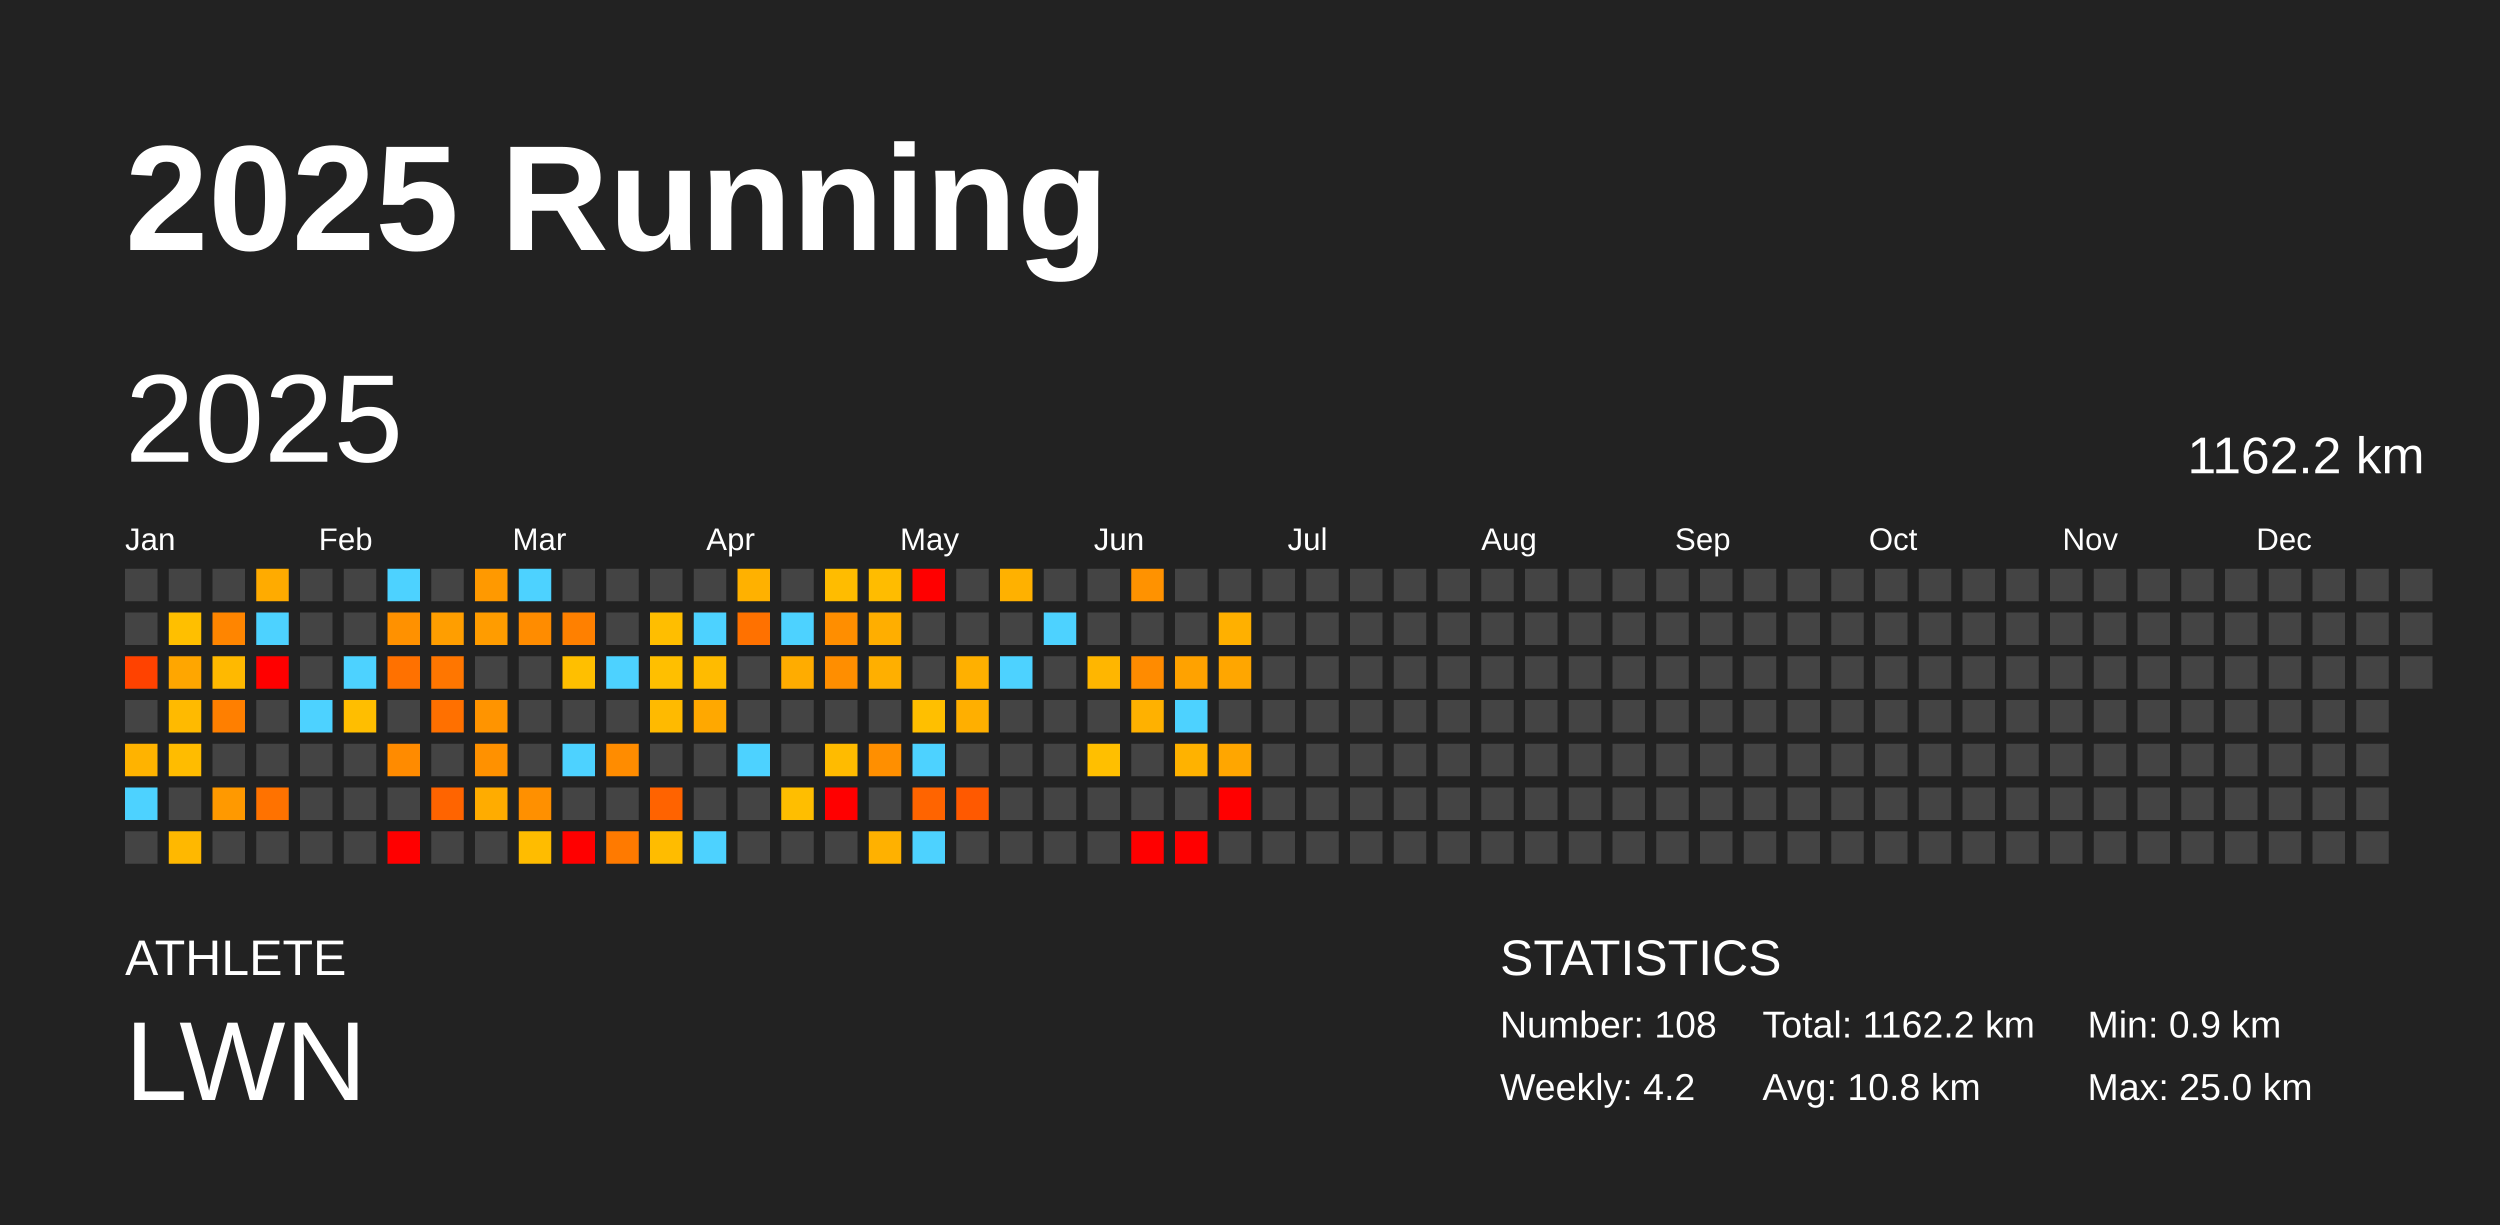
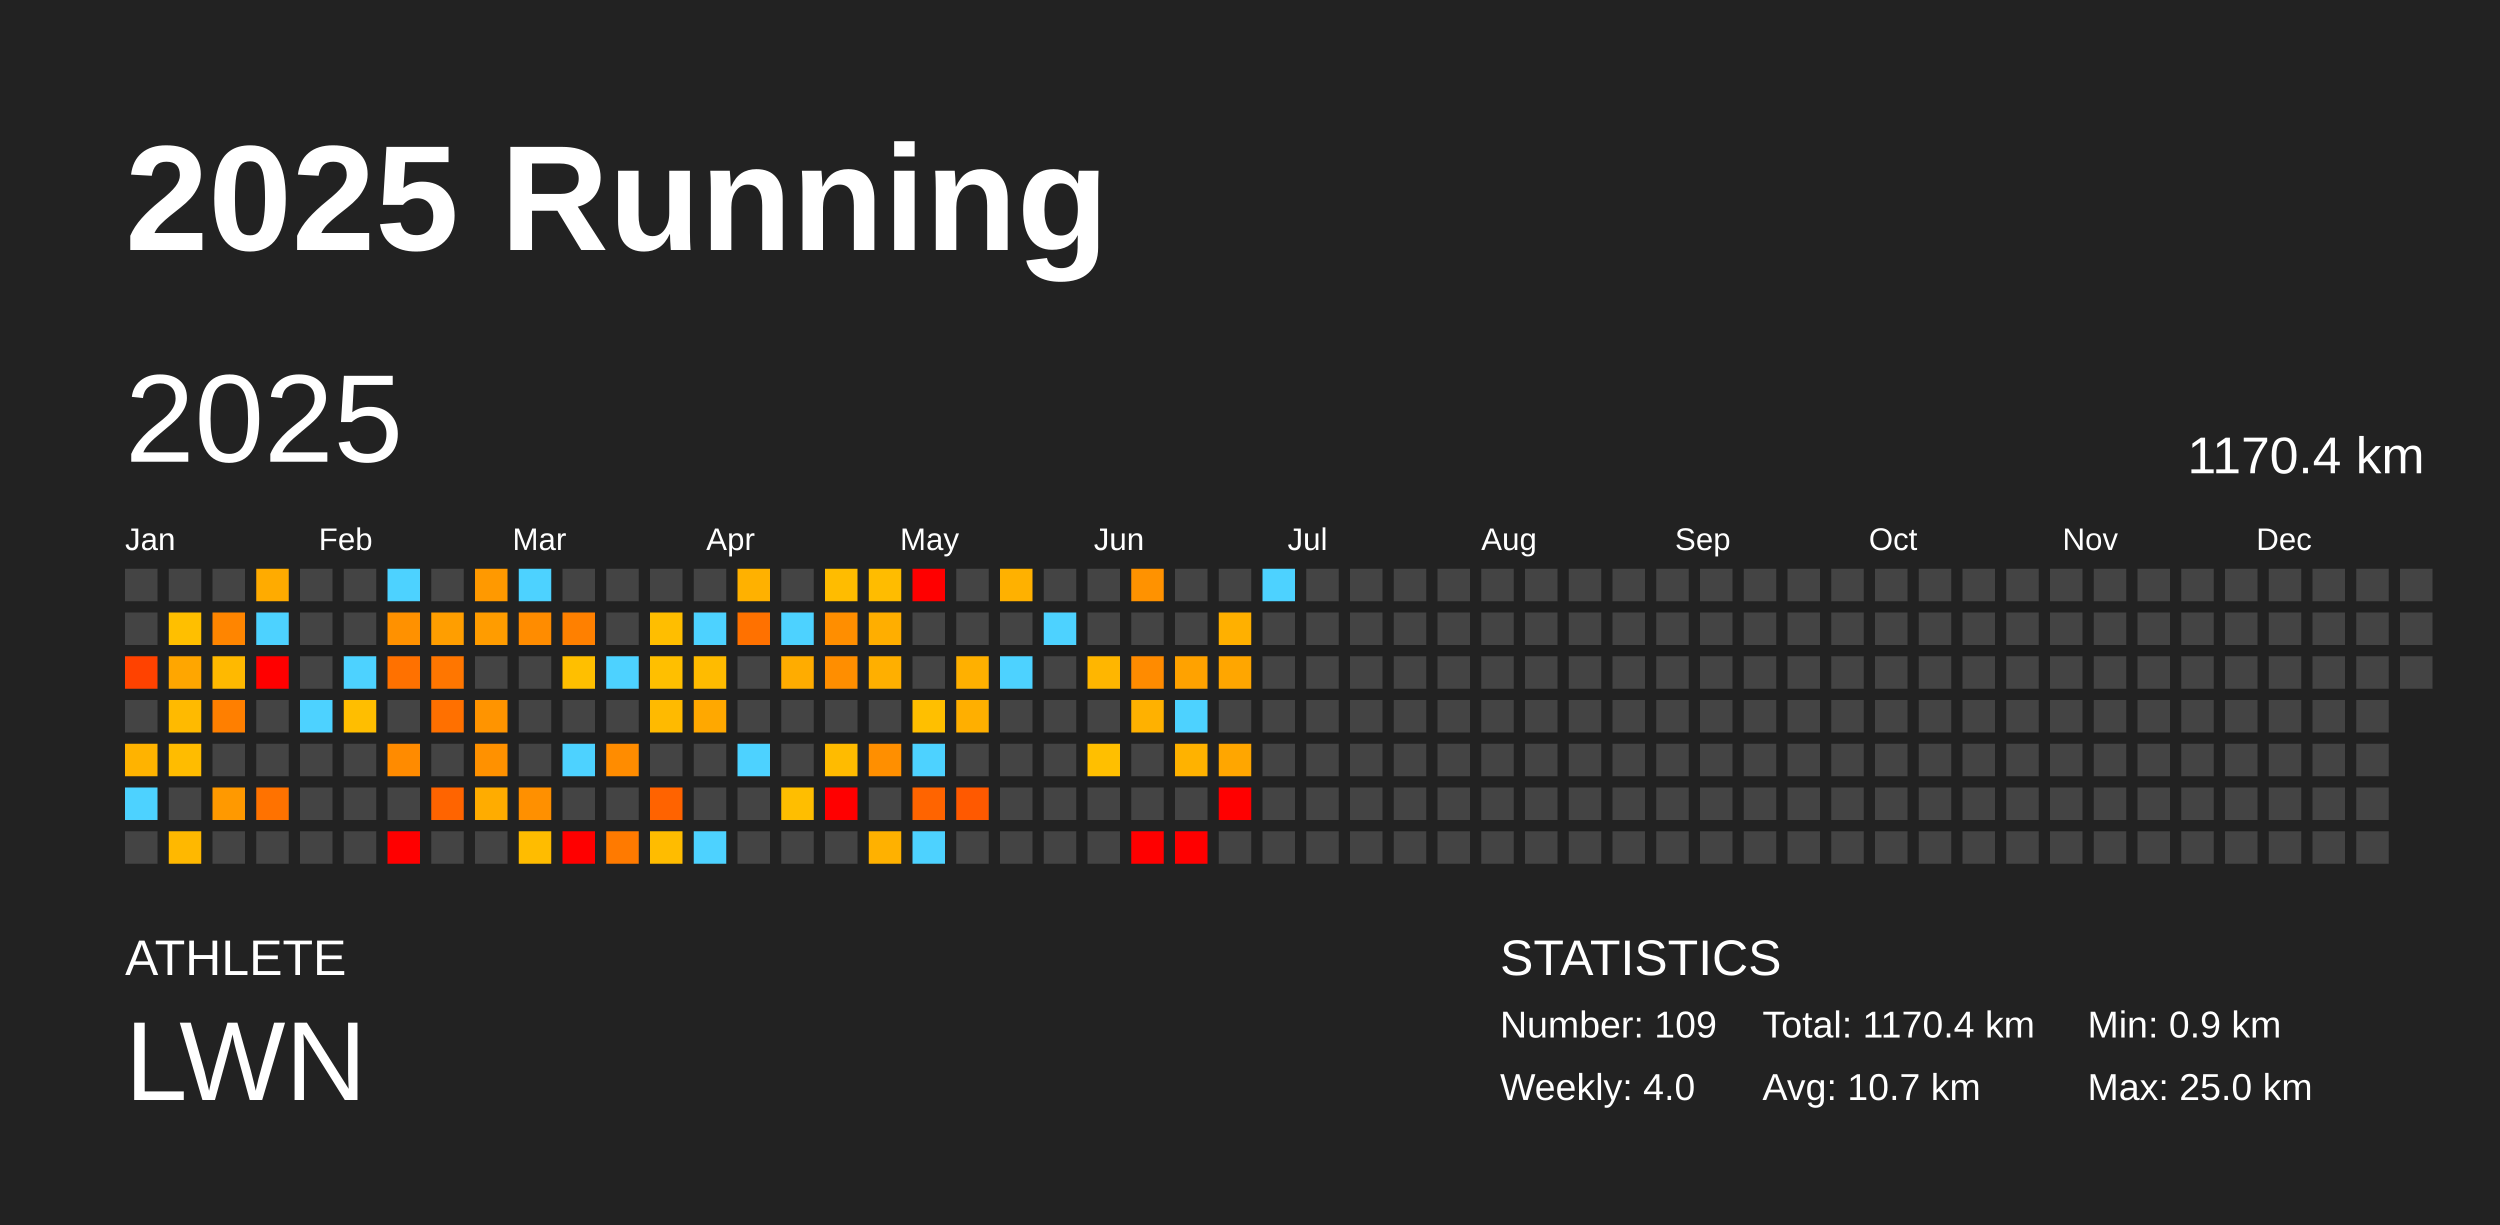
<svg xmlns="http://www.w3.org/2000/svg" baseProfile="full" height="98mm" version="1.1" viewBox="0,0,200,98" width="200mm">
  <defs />
  <rect fill="#222222" height="98" width="200" x="0" y="0" />
  <text fill="#FFFFFF" style="font-size:12px; font-family:Arial; font-weight:bold;" x="10" y="20">2025 Running</text>
  <text fill="#FFFFFF" style="font-size:4px; font-family:Arial" x="10" y="78">ATHLETE</text>
  <text fill="#FFFFFF" style="font-size:9px; font-family:Arial" x="10" y="88">LWN</text>
  <text fill="#FFFFFF" style="font-size:4px; font-family:Arial" x="120" y="78">STATISTICS</text>
-   <text fill="#FFFFFF" style="font-size:3px; font-family:Arial" x="120" y="83">Number: 108</text>
-   <text fill="#FFFFFF" style="font-size:3px; font-family:Arial" x="120" y="88">Weekly: 4.2</text>
-   <text fill="#FFFFFF" style="font-size:3px; font-family:Arial" x="141" y="83">Total: 1162.2 km</text>
-   <text fill="#FFFFFF" style="font-size:3px; font-family:Arial" x="141" y="88">Avg: 10.8 km</text>
+   <text fill="#FFFFFF" style="font-size:3px; font-family:Arial" x="120" y="83">Number: 109</text>
+   <text fill="#FFFFFF" style="font-size:3px; font-family:Arial" x="120" y="88">Weekly: 4.0</text>
+   <text fill="#FFFFFF" style="font-size:3px; font-family:Arial" x="141" y="83">Total: 1170.4 km</text>
+   <text fill="#FFFFFF" style="font-size:3px; font-family:Arial" x="141" y="88">Avg: 10.7 km</text>
  <text fill="#FFFFFF" style="font-size:3px; font-family:Arial" x="167" y="83">Min: 0.9 km</text>
  <text fill="#FFFFFF" style="font-size:3px; font-family:Arial" x="167" y="88">Max: 25.0 km</text>
  <text dominant-baseline="hanging" fill="#FFFFFF" style="font-size:10.0px; font-family:Arial;" x="10" y="30">2025</text>
-   <text dominant-baseline="hanging" fill="#FFFFFF" style="font-size:4.125px; font-family:Arial;" x="175" y="35">1162.2 km</text>
+   <text dominant-baseline="hanging" fill="#FFFFFF" style="font-size:4.125px; font-family:Arial;" x="175" y="35">1170.4 km</text>
  <text fill="#FFFFFF" style="font-size:2.5px; font-family:Arial" x="10.0" y="44">Jan</text>
  <text fill="#FFFFFF" style="font-size:2.5px; font-family:Arial" x="25.5" y="44">Feb</text>
  <text fill="#FFFFFF" style="font-size:2.5px; font-family:Arial" x="41.0" y="44">Mar</text>
  <text fill="#FFFFFF" style="font-size:2.5px; font-family:Arial" x="56.5" y="44">Apr</text>
  <text fill="#FFFFFF" style="font-size:2.5px; font-family:Arial" x="72.0" y="44">May</text>
  <text fill="#FFFFFF" style="font-size:2.5px; font-family:Arial" x="87.5" y="44">Jun</text>
  <text fill="#FFFFFF" style="font-size:2.5px; font-family:Arial" x="103.0" y="44">Jul</text>
  <text fill="#FFFFFF" style="font-size:2.5px; font-family:Arial" x="118.5" y="44">Aug</text>
  <text fill="#FFFFFF" style="font-size:2.5px; font-family:Arial" x="134.0" y="44">Sep</text>
  <text fill="#FFFFFF" style="font-size:2.5px; font-family:Arial" x="149.5" y="44">Oct</text>
  <text fill="#FFFFFF" style="font-size:2.5px; font-family:Arial" x="165.0" y="44">Nov</text>
  <text fill="#FFFFFF" style="font-size:2.5px; font-family:Arial" x="180.5" y="44">Dec</text>
  <rect fill="#444444" height="2.6" width="2.6" x="10.0" y="45.5" />
  <rect fill="#444444" height="2.6" width="2.6" x="10.0" y="49.0" />
  <rect fill="#ff4200" height="2.6" width="2.6" x="10.0" y="52.5" />
  <rect fill="#444444" height="2.6" width="2.6" x="10.0" y="56.0" />
  <rect fill="#ffb300" height="2.6" width="2.6" x="10.0" y="59.5" />
  <rect fill="#4dd2ff" height="2.6" width="2.6" x="10.0" y="63.0" />
  <rect fill="#444444" height="2.6" width="2.6" x="10.0" y="66.5" />
  <rect fill="#444444" height="2.6" width="2.6" x="13.5" y="45.5" />
  <rect fill="#ffbf00" height="2.6" width="2.6" x="13.5" y="49.0" />
  <rect fill="#ffa600" height="2.6" width="2.6" x="13.5" y="52.5" />
  <rect fill="#ffba00" height="2.6" width="2.6" x="13.5" y="56.0" />
  <rect fill="#ffbc00" height="2.6" width="2.6" x="13.5" y="59.5" />
  <rect fill="#444444" height="2.6" width="2.6" x="13.5" y="63.0" />
  <rect fill="#ffb800" height="2.6" width="2.6" x="13.5" y="66.5" />
  <rect fill="#444444" height="2.6" width="2.6" x="17.0" y="45.5" />
  <rect fill="#ff8500" height="2.6" width="2.6" x="17.0" y="49.0" />
  <rect fill="#ffb900" height="2.6" width="2.6" x="17.0" y="52.5" />
  <rect fill="#ff7f00" height="2.6" width="2.6" x="17.0" y="56.0" />
  <rect fill="#444444" height="2.6" width="2.6" x="17.0" y="59.5" />
  <rect fill="#ff9900" height="2.6" width="2.6" x="17.0" y="63.0" />
  <rect fill="#444444" height="2.6" width="2.6" x="17.0" y="66.5" />
  <rect fill="#ffab00" height="2.6" width="2.6" x="20.5" y="45.5" />
  <rect fill="#4dd2ff" height="2.6" width="2.6" x="20.5" y="49.0" />
  <rect fill="red" height="2.6" width="2.6" x="20.5" y="52.5" />
  <rect fill="#444444" height="2.6" width="2.6" x="20.5" y="56.0" />
  <rect fill="#444444" height="2.6" width="2.6" x="20.5" y="59.5" />
  <rect fill="#ff7200" height="2.6" width="2.6" x="20.5" y="63.0" />
  <rect fill="#444444" height="2.6" width="2.6" x="20.5" y="66.5" />
  <rect fill="#444444" height="2.6" width="2.6" x="24.0" y="45.5" />
  <rect fill="#444444" height="2.6" width="2.6" x="24.0" y="49.0" />
  <rect fill="#444444" height="2.6" width="2.6" x="24.0" y="52.5" />
  <rect fill="#4dd2ff" height="2.6" width="2.6" x="24.0" y="56.0" />
  <rect fill="#444444" height="2.6" width="2.6" x="24.0" y="59.5" />
  <rect fill="#444444" height="2.6" width="2.6" x="24.0" y="63.0" />
  <rect fill="#444444" height="2.6" width="2.6" x="24.0" y="66.5" />
  <rect fill="#444444" height="2.6" width="2.6" x="27.5" y="45.5" />
  <rect fill="#444444" height="2.6" width="2.6" x="27.5" y="49.0" />
  <rect fill="#4dd2ff" height="2.6" width="2.6" x="27.5" y="52.5" />
  <rect fill="#ffbe00" height="2.6" width="2.6" x="27.5" y="56.0" />
  <rect fill="#444444" height="2.6" width="2.6" x="27.5" y="59.5" />
  <rect fill="#444444" height="2.6" width="2.6" x="27.5" y="63.0" />
  <rect fill="#444444" height="2.6" width="2.6" x="27.5" y="66.5" />
  <rect fill="#4dd2ff" height="2.6" width="2.6" x="31.0" y="45.5" />
  <rect fill="#ff9100" height="2.6" width="2.6" x="31.0" y="49.0" />
  <rect fill="#ff7100" height="2.6" width="2.6" x="31.0" y="52.5" />
  <rect fill="#444444" height="2.6" width="2.6" x="31.0" y="56.0" />
  <rect fill="#ff8b00" height="2.6" width="2.6" x="31.0" y="59.5" />
  <rect fill="#444444" height="2.6" width="2.6" x="31.0" y="63.0" />
  <rect fill="red" height="2.6" width="2.6" x="31.0" y="66.5" />
  <rect fill="#444444" height="2.6" width="2.6" x="34.5" y="45.5" />
  <rect fill="#ff9e00" height="2.6" width="2.6" x="34.5" y="49.0" />
  <rect fill="#ff7600" height="2.6" width="2.6" x="34.5" y="52.5" />
  <rect fill="#ff7000" height="2.6" width="2.6" x="34.5" y="56.0" />
  <rect fill="#444444" height="2.6" width="2.6" x="34.5" y="59.5" />
  <rect fill="#ff6400" height="2.6" width="2.6" x="34.5" y="63.0" />
  <rect fill="#444444" height="2.6" width="2.6" x="34.5" y="66.5" />
  <rect fill="#ff9900" height="2.6" width="2.6" x="38.0" y="45.5" />
  <rect fill="#ff9c00" height="2.6" width="2.6" x="38.0" y="49.0" />
  <rect fill="#444444" height="2.6" width="2.6" x="38.0" y="52.5" />
  <rect fill="#ff9400" height="2.6" width="2.6" x="38.0" y="56.0" />
  <rect fill="#ff9100" height="2.6" width="2.6" x="38.0" y="59.5" />
  <rect fill="#ffac00" height="2.6" width="2.6" x="38.0" y="63.0" />
  <rect fill="#444444" height="2.6" width="2.6" x="38.0" y="66.5" />
  <rect fill="#4dd2ff" height="2.6" width="2.6" x="41.5" y="45.5" />
  <rect fill="#ff8c00" height="2.6" width="2.6" x="41.5" y="49.0" />
  <rect fill="#444444" height="2.6" width="2.6" x="41.5" y="52.5" />
  <rect fill="#444444" height="2.6" width="2.6" x="41.5" y="56.0" />
  <rect fill="#444444" height="2.6" width="2.6" x="41.5" y="59.5" />
  <rect fill="#ff9000" height="2.6" width="2.6" x="41.5" y="63.0" />
  <rect fill="#ffbc00" height="2.6" width="2.6" x="41.5" y="66.5" />
  <rect fill="#444444" height="2.6" width="2.6" x="45.0" y="45.5" />
  <rect fill="#ff8000" height="2.6" width="2.6" x="45.0" y="49.0" />
  <rect fill="#ffbf00" height="2.6" width="2.6" x="45.0" y="52.5" />
  <rect fill="#444444" height="2.6" width="2.6" x="45.0" y="56.0" />
  <rect fill="#4dd2ff" height="2.6" width="2.6" x="45.0" y="59.5" />
  <rect fill="#444444" height="2.6" width="2.6" x="45.0" y="63.0" />
  <rect fill="red" height="2.6" width="2.6" x="45.0" y="66.5" />
  <rect fill="#444444" height="2.6" width="2.6" x="48.5" y="45.5" />
  <rect fill="#444444" height="2.6" width="2.6" x="48.5" y="49.0" />
  <rect fill="#4dd2ff" height="2.6" width="2.6" x="48.5" y="52.5" />
  <rect fill="#444444" height="2.6" width="2.6" x="48.5" y="56.0" />
  <rect fill="#ff8c00" height="2.6" width="2.6" x="48.5" y="59.5" />
  <rect fill="#444444" height="2.6" width="2.6" x="48.5" y="63.0" />
  <rect fill="#ff7a00" height="2.6" width="2.6" x="48.5" y="66.5" />
  <rect fill="#444444" height="2.6" width="2.6" x="52.0" y="45.5" />
  <rect fill="#ffbe00" height="2.6" width="2.6" x="52.0" y="49.0" />
  <rect fill="#ffbf00" height="2.6" width="2.6" x="52.0" y="52.5" />
  <rect fill="#ffba00" height="2.6" width="2.6" x="52.0" y="56.0" />
  <rect fill="#444444" height="2.6" width="2.6" x="52.0" y="59.5" />
  <rect fill="#ff6300" height="2.6" width="2.6" x="52.0" y="63.0" />
  <rect fill="#ffbc00" height="2.6" width="2.6" x="52.0" y="66.5" />
  <rect fill="#444444" height="2.6" width="2.6" x="55.5" y="45.5" />
  <rect fill="#4dd2ff" height="2.6" width="2.6" x="55.5" y="49.0" />
  <rect fill="#ffbb00" height="2.6" width="2.6" x="55.5" y="52.5" />
  <rect fill="#ffa800" height="2.6" width="2.6" x="55.5" y="56.0" />
  <rect fill="#444444" height="2.6" width="2.6" x="55.5" y="59.5" />
  <rect fill="#444444" height="2.6" width="2.6" x="55.5" y="63.0" />
  <rect fill="#4dd2ff" height="2.6" width="2.6" x="55.5" y="66.5" />
  <rect fill="#ffb100" height="2.6" width="2.6" x="59.0" y="45.5" />
  <rect fill="#ff7100" height="2.6" width="2.6" x="59.0" y="49.0" />
  <rect fill="#444444" height="2.6" width="2.6" x="59.0" y="52.5" />
  <rect fill="#444444" height="2.6" width="2.6" x="59.0" y="56.0" />
  <rect fill="#4dd2ff" height="2.6" width="2.6" x="59.0" y="59.5" />
  <rect fill="#444444" height="2.6" width="2.6" x="59.0" y="63.0" />
  <rect fill="#444444" height="2.6" width="2.6" x="59.0" y="66.5" />
  <rect fill="#444444" height="2.6" width="2.6" x="62.5" y="45.5" />
  <rect fill="#4dd2ff" height="2.6" width="2.6" x="62.5" y="49.0" />
  <rect fill="#ffac00" height="2.6" width="2.6" x="62.5" y="52.5" />
  <rect fill="#444444" height="2.6" width="2.6" x="62.5" y="56.0" />
  <rect fill="#444444" height="2.6" width="2.6" x="62.5" y="59.5" />
  <rect fill="#ffbe00" height="2.6" width="2.6" x="62.5" y="63.0" />
  <rect fill="#444444" height="2.6" width="2.6" x="62.5" y="66.5" />
  <rect fill="#ffbc00" height="2.6" width="2.6" x="66.0" y="45.5" />
  <rect fill="#ff8e00" height="2.6" width="2.6" x="66.0" y="49.0" />
  <rect fill="#ff8e00" height="2.6" width="2.6" x="66.0" y="52.5" />
  <rect fill="#444444" height="2.6" width="2.6" x="66.0" y="56.0" />
  <rect fill="#ffbb00" height="2.6" width="2.6" x="66.0" y="59.5" />
  <rect fill="red" height="2.6" width="2.6" x="66.0" y="63.0" />
  <rect fill="#444444" height="2.6" width="2.6" x="66.0" y="66.5" />
  <rect fill="#ffbc00" height="2.6" width="2.6" x="69.5" y="45.5" />
  <rect fill="#ffae00" height="2.6" width="2.6" x="69.5" y="49.0" />
  <rect fill="#ffaf00" height="2.6" width="2.6" x="69.5" y="52.5" />
  <rect fill="#444444" height="2.6" width="2.6" x="69.5" y="56.0" />
  <rect fill="#ff8f00" height="2.6" width="2.6" x="69.5" y="59.5" />
  <rect fill="#444444" height="2.6" width="2.6" x="69.5" y="63.0" />
  <rect fill="#ffb100" height="2.6" width="2.6" x="69.5" y="66.5" />
  <rect fill="red" height="2.6" width="2.6" x="73.0" y="45.5" />
  <rect fill="#444444" height="2.6" width="2.6" x="73.0" y="49.0" />
  <rect fill="#444444" height="2.6" width="2.6" x="73.0" y="52.5" />
  <rect fill="#ffbf00" height="2.6" width="2.6" x="73.0" y="56.0" />
  <rect fill="#4dd2ff" height="2.6" width="2.6" x="73.0" y="59.5" />
  <rect fill="#ff6400" height="2.6" width="2.6" x="73.0" y="63.0" />
  <rect fill="#4dd2ff" height="2.6" width="2.6" x="73.0" y="66.5" />
  <rect fill="#444444" height="2.6" width="2.6" x="76.5" y="45.5" />
  <rect fill="#444444" height="2.6" width="2.6" x="76.5" y="49.0" />
  <rect fill="#ffb000" height="2.6" width="2.6" x="76.5" y="52.5" />
  <rect fill="#ffaf00" height="2.6" width="2.6" x="76.5" y="56.0" />
  <rect fill="#444444" height="2.6" width="2.6" x="76.5" y="59.5" />
  <rect fill="#ff5900" height="2.6" width="2.6" x="76.5" y="63.0" />
  <rect fill="#444444" height="2.6" width="2.6" x="76.5" y="66.5" />
  <rect fill="#ffb100" height="2.6" width="2.6" x="80.0" y="45.5" />
  <rect fill="#444444" height="2.6" width="2.6" x="80.0" y="49.0" />
  <rect fill="#4dd2ff" height="2.6" width="2.6" x="80.0" y="52.5" />
  <rect fill="#444444" height="2.6" width="2.6" x="80.0" y="56.0" />
  <rect fill="#444444" height="2.6" width="2.6" x="80.0" y="59.5" />
  <rect fill="#444444" height="2.6" width="2.6" x="80.0" y="63.0" />
  <rect fill="#444444" height="2.6" width="2.6" x="80.0" y="66.5" />
  <rect fill="#444444" height="2.6" width="2.6" x="83.5" y="45.5" />
  <rect fill="#4dd2ff" height="2.6" width="2.6" x="83.5" y="49.0" />
  <rect fill="#444444" height="2.6" width="2.6" x="83.5" y="52.5" />
  <rect fill="#444444" height="2.6" width="2.6" x="83.5" y="56.0" />
  <rect fill="#444444" height="2.6" width="2.6" x="83.5" y="59.5" />
  <rect fill="#444444" height="2.6" width="2.6" x="83.5" y="63.0" />
  <rect fill="#444444" height="2.6" width="2.6" x="83.5" y="66.5" />
  <rect fill="#444444" height="2.6" width="2.6" x="87.0" y="45.5" />
  <rect fill="#444444" height="2.6" width="2.6" x="87.0" y="49.0" />
  <rect fill="#ffb600" height="2.6" width="2.6" x="87.0" y="52.5" />
  <rect fill="#444444" height="2.6" width="2.6" x="87.0" y="56.0" />
  <rect fill="#ffbf00" height="2.6" width="2.6" x="87.0" y="59.5" />
  <rect fill="#444444" height="2.6" width="2.6" x="87.0" y="63.0" />
  <rect fill="#444444" height="2.6" width="2.6" x="87.0" y="66.5" />
  <rect fill="#ff9200" height="2.6" width="2.6" x="90.5" y="45.5" />
  <rect fill="#444444" height="2.6" width="2.6" x="90.5" y="49.0" />
  <rect fill="#ff8b00" height="2.6" width="2.6" x="90.5" y="52.5" />
  <rect fill="#ffb100" height="2.6" width="2.6" x="90.5" y="56.0" />
  <rect fill="#444444" height="2.6" width="2.6" x="90.5" y="59.5" />
  <rect fill="#444444" height="2.6" width="2.6" x="90.5" y="63.0" />
  <rect fill="red" height="2.6" width="2.6" x="90.5" y="66.5" />
  <rect fill="#444444" height="2.6" width="2.6" x="94.0" y="45.5" />
  <rect fill="#444444" height="2.6" width="2.6" x="94.0" y="49.0" />
  <rect fill="#ffa200" height="2.6" width="2.6" x="94.0" y="52.5" />
  <rect fill="#4dd2ff" height="2.6" width="2.6" x="94.0" y="56.0" />
  <rect fill="#ffb200" height="2.6" width="2.6" x="94.0" y="59.5" />
  <rect fill="#444444" height="2.6" width="2.6" x="94.0" y="63.0" />
  <rect fill="red" height="2.6" width="2.6" x="94.0" y="66.5" />
  <rect fill="#444444" height="2.6" width="2.6" x="97.5" y="45.5" />
  <rect fill="#ffb000" height="2.6" width="2.6" x="97.5" y="49.0" />
  <rect fill="#ffa600" height="2.6" width="2.6" x="97.5" y="52.5" />
  <rect fill="#444444" height="2.6" width="2.6" x="97.5" y="56.0" />
  <rect fill="#ffa600" height="2.6" width="2.6" x="97.5" y="59.5" />
  <rect fill="red" height="2.6" width="2.6" x="97.5" y="63.0" />
  <rect fill="#444444" height="2.6" width="2.6" x="97.5" y="66.5" />
-   <rect fill="#444444" height="2.6" width="2.6" x="101.0" y="45.5" />
+   <rect fill="#4dd2ff" height="2.6" width="2.6" x="101.0" y="45.5" />
  <rect fill="#444444" height="2.6" width="2.6" x="101.0" y="49.0" />
  <rect fill="#444444" height="2.6" width="2.6" x="101.0" y="52.5" />
  <rect fill="#444444" height="2.6" width="2.6" x="101.0" y="56.0" />
  <rect fill="#444444" height="2.6" width="2.6" x="101.0" y="59.5" />
  <rect fill="#444444" height="2.6" width="2.6" x="101.0" y="63.0" />
  <rect fill="#444444" height="2.6" width="2.6" x="101.0" y="66.5" />
  <rect fill="#444444" height="2.6" width="2.6" x="104.5" y="45.5" />
  <rect fill="#444444" height="2.6" width="2.6" x="104.5" y="49.0" />
  <rect fill="#444444" height="2.6" width="2.6" x="104.5" y="52.5" />
  <rect fill="#444444" height="2.6" width="2.6" x="104.5" y="56.0" />
  <rect fill="#444444" height="2.6" width="2.6" x="104.5" y="59.5" />
  <rect fill="#444444" height="2.6" width="2.6" x="104.5" y="63.0" />
  <rect fill="#444444" height="2.6" width="2.6" x="104.5" y="66.5" />
  <rect fill="#444444" height="2.6" width="2.6" x="108.0" y="45.5" />
  <rect fill="#444444" height="2.6" width="2.6" x="108.0" y="49.0" />
  <rect fill="#444444" height="2.6" width="2.6" x="108.0" y="52.5" />
  <rect fill="#444444" height="2.6" width="2.6" x="108.0" y="56.0" />
  <rect fill="#444444" height="2.6" width="2.6" x="108.0" y="59.5" />
  <rect fill="#444444" height="2.6" width="2.6" x="108.0" y="63.0" />
  <rect fill="#444444" height="2.6" width="2.6" x="108.0" y="66.5" />
  <rect fill="#444444" height="2.6" width="2.6" x="111.5" y="45.5" />
  <rect fill="#444444" height="2.6" width="2.6" x="111.5" y="49.0" />
  <rect fill="#444444" height="2.6" width="2.6" x="111.5" y="52.5" />
  <rect fill="#444444" height="2.6" width="2.6" x="111.5" y="56.0" />
  <rect fill="#444444" height="2.6" width="2.6" x="111.5" y="59.5" />
  <rect fill="#444444" height="2.6" width="2.6" x="111.5" y="63.0" />
  <rect fill="#444444" height="2.6" width="2.6" x="111.5" y="66.5" />
  <rect fill="#444444" height="2.6" width="2.6" x="115.0" y="45.5" />
  <rect fill="#444444" height="2.6" width="2.6" x="115.0" y="49.0" />
  <rect fill="#444444" height="2.6" width="2.6" x="115.0" y="52.5" />
  <rect fill="#444444" height="2.6" width="2.6" x="115.0" y="56.0" />
  <rect fill="#444444" height="2.6" width="2.6" x="115.0" y="59.5" />
  <rect fill="#444444" height="2.6" width="2.6" x="115.0" y="63.0" />
  <rect fill="#444444" height="2.6" width="2.6" x="115.0" y="66.5" />
  <rect fill="#444444" height="2.6" width="2.6" x="118.5" y="45.5" />
  <rect fill="#444444" height="2.6" width="2.6" x="118.5" y="49.0" />
  <rect fill="#444444" height="2.6" width="2.6" x="118.5" y="52.5" />
  <rect fill="#444444" height="2.6" width="2.6" x="118.5" y="56.0" />
  <rect fill="#444444" height="2.6" width="2.6" x="118.5" y="59.5" />
  <rect fill="#444444" height="2.6" width="2.6" x="118.5" y="63.0" />
  <rect fill="#444444" height="2.6" width="2.6" x="118.5" y="66.5" />
  <rect fill="#444444" height="2.6" width="2.6" x="122.0" y="45.5" />
  <rect fill="#444444" height="2.6" width="2.6" x="122.0" y="49.0" />
  <rect fill="#444444" height="2.6" width="2.6" x="122.0" y="52.5" />
  <rect fill="#444444" height="2.6" width="2.6" x="122.0" y="56.0" />
  <rect fill="#444444" height="2.6" width="2.6" x="122.0" y="59.5" />
  <rect fill="#444444" height="2.6" width="2.6" x="122.0" y="63.0" />
  <rect fill="#444444" height="2.6" width="2.6" x="122.0" y="66.5" />
  <rect fill="#444444" height="2.6" width="2.6" x="125.5" y="45.5" />
  <rect fill="#444444" height="2.6" width="2.6" x="125.5" y="49.0" />
  <rect fill="#444444" height="2.6" width="2.6" x="125.5" y="52.5" />
  <rect fill="#444444" height="2.6" width="2.6" x="125.5" y="56.0" />
  <rect fill="#444444" height="2.6" width="2.6" x="125.5" y="59.5" />
  <rect fill="#444444" height="2.6" width="2.6" x="125.5" y="63.0" />
  <rect fill="#444444" height="2.6" width="2.6" x="125.5" y="66.5" />
  <rect fill="#444444" height="2.6" width="2.6" x="129.0" y="45.5" />
  <rect fill="#444444" height="2.6" width="2.6" x="129.0" y="49.0" />
  <rect fill="#444444" height="2.6" width="2.6" x="129.0" y="52.5" />
  <rect fill="#444444" height="2.6" width="2.6" x="129.0" y="56.0" />
  <rect fill="#444444" height="2.6" width="2.6" x="129.0" y="59.5" />
  <rect fill="#444444" height="2.6" width="2.6" x="129.0" y="63.0" />
  <rect fill="#444444" height="2.6" width="2.6" x="129.0" y="66.5" />
  <rect fill="#444444" height="2.6" width="2.6" x="132.5" y="45.5" />
  <rect fill="#444444" height="2.6" width="2.6" x="132.5" y="49.0" />
  <rect fill="#444444" height="2.6" width="2.6" x="132.5" y="52.5" />
  <rect fill="#444444" height="2.6" width="2.6" x="132.5" y="56.0" />
  <rect fill="#444444" height="2.6" width="2.6" x="132.5" y="59.5" />
  <rect fill="#444444" height="2.6" width="2.6" x="132.5" y="63.0" />
  <rect fill="#444444" height="2.6" width="2.6" x="132.5" y="66.5" />
  <rect fill="#444444" height="2.6" width="2.6" x="136.0" y="45.5" />
  <rect fill="#444444" height="2.6" width="2.6" x="136.0" y="49.0" />
  <rect fill="#444444" height="2.6" width="2.6" x="136.0" y="52.5" />
  <rect fill="#444444" height="2.6" width="2.6" x="136.0" y="56.0" />
  <rect fill="#444444" height="2.6" width="2.6" x="136.0" y="59.5" />
  <rect fill="#444444" height="2.6" width="2.6" x="136.0" y="63.0" />
  <rect fill="#444444" height="2.6" width="2.6" x="136.0" y="66.5" />
  <rect fill="#444444" height="2.6" width="2.6" x="139.5" y="45.5" />
  <rect fill="#444444" height="2.6" width="2.6" x="139.5" y="49.0" />
  <rect fill="#444444" height="2.6" width="2.6" x="139.5" y="52.5" />
  <rect fill="#444444" height="2.6" width="2.6" x="139.5" y="56.0" />
  <rect fill="#444444" height="2.6" width="2.6" x="139.5" y="59.5" />
  <rect fill="#444444" height="2.6" width="2.6" x="139.5" y="63.0" />
  <rect fill="#444444" height="2.6" width="2.6" x="139.5" y="66.5" />
  <rect fill="#444444" height="2.6" width="2.6" x="143.0" y="45.5" />
  <rect fill="#444444" height="2.6" width="2.6" x="143.0" y="49.0" />
  <rect fill="#444444" height="2.6" width="2.6" x="143.0" y="52.5" />
  <rect fill="#444444" height="2.6" width="2.6" x="143.0" y="56.0" />
  <rect fill="#444444" height="2.6" width="2.6" x="143.0" y="59.5" />
  <rect fill="#444444" height="2.6" width="2.6" x="143.0" y="63.0" />
  <rect fill="#444444" height="2.6" width="2.6" x="143.0" y="66.5" />
  <rect fill="#444444" height="2.6" width="2.6" x="146.5" y="45.5" />
  <rect fill="#444444" height="2.6" width="2.6" x="146.5" y="49.0" />
  <rect fill="#444444" height="2.6" width="2.6" x="146.5" y="52.5" />
  <rect fill="#444444" height="2.6" width="2.6" x="146.5" y="56.0" />
  <rect fill="#444444" height="2.6" width="2.6" x="146.5" y="59.5" />
  <rect fill="#444444" height="2.6" width="2.6" x="146.5" y="63.0" />
  <rect fill="#444444" height="2.6" width="2.6" x="146.5" y="66.5" />
  <rect fill="#444444" height="2.6" width="2.6" x="150.0" y="45.5" />
  <rect fill="#444444" height="2.6" width="2.6" x="150.0" y="49.0" />
  <rect fill="#444444" height="2.6" width="2.6" x="150.0" y="52.5" />
  <rect fill="#444444" height="2.6" width="2.6" x="150.0" y="56.0" />
  <rect fill="#444444" height="2.6" width="2.6" x="150.0" y="59.5" />
  <rect fill="#444444" height="2.6" width="2.6" x="150.0" y="63.0" />
  <rect fill="#444444" height="2.6" width="2.6" x="150.0" y="66.5" />
  <rect fill="#444444" height="2.6" width="2.6" x="153.5" y="45.5" />
  <rect fill="#444444" height="2.6" width="2.6" x="153.5" y="49.0" />
  <rect fill="#444444" height="2.6" width="2.6" x="153.5" y="52.5" />
  <rect fill="#444444" height="2.6" width="2.6" x="153.5" y="56.0" />
  <rect fill="#444444" height="2.6" width="2.6" x="153.5" y="59.5" />
  <rect fill="#444444" height="2.6" width="2.6" x="153.5" y="63.0" />
  <rect fill="#444444" height="2.6" width="2.6" x="153.5" y="66.5" />
  <rect fill="#444444" height="2.6" width="2.6" x="157.0" y="45.5" />
  <rect fill="#444444" height="2.6" width="2.6" x="157.0" y="49.0" />
  <rect fill="#444444" height="2.6" width="2.6" x="157.0" y="52.5" />
  <rect fill="#444444" height="2.6" width="2.6" x="157.0" y="56.0" />
  <rect fill="#444444" height="2.6" width="2.6" x="157.0" y="59.5" />
  <rect fill="#444444" height="2.6" width="2.6" x="157.0" y="63.0" />
  <rect fill="#444444" height="2.6" width="2.6" x="157.0" y="66.5" />
  <rect fill="#444444" height="2.6" width="2.6" x="160.5" y="45.5" />
  <rect fill="#444444" height="2.6" width="2.6" x="160.5" y="49.0" />
  <rect fill="#444444" height="2.6" width="2.6" x="160.5" y="52.5" />
  <rect fill="#444444" height="2.6" width="2.6" x="160.5" y="56.0" />
  <rect fill="#444444" height="2.6" width="2.6" x="160.5" y="59.5" />
  <rect fill="#444444" height="2.6" width="2.6" x="160.5" y="63.0" />
  <rect fill="#444444" height="2.6" width="2.6" x="160.5" y="66.5" />
  <rect fill="#444444" height="2.6" width="2.6" x="164.0" y="45.5" />
  <rect fill="#444444" height="2.6" width="2.6" x="164.0" y="49.0" />
  <rect fill="#444444" height="2.6" width="2.6" x="164.0" y="52.5" />
  <rect fill="#444444" height="2.6" width="2.6" x="164.0" y="56.0" />
  <rect fill="#444444" height="2.6" width="2.6" x="164.0" y="59.5" />
  <rect fill="#444444" height="2.6" width="2.6" x="164.0" y="63.0" />
  <rect fill="#444444" height="2.6" width="2.6" x="164.0" y="66.5" />
  <rect fill="#444444" height="2.6" width="2.6" x="167.5" y="45.5" />
  <rect fill="#444444" height="2.6" width="2.6" x="167.5" y="49.0" />
  <rect fill="#444444" height="2.6" width="2.6" x="167.5" y="52.5" />
  <rect fill="#444444" height="2.6" width="2.6" x="167.5" y="56.0" />
  <rect fill="#444444" height="2.6" width="2.6" x="167.5" y="59.5" />
  <rect fill="#444444" height="2.6" width="2.6" x="167.5" y="63.0" />
  <rect fill="#444444" height="2.6" width="2.6" x="167.5" y="66.5" />
  <rect fill="#444444" height="2.6" width="2.6" x="171.0" y="45.5" />
  <rect fill="#444444" height="2.6" width="2.6" x="171.0" y="49.0" />
  <rect fill="#444444" height="2.6" width="2.6" x="171.0" y="52.5" />
  <rect fill="#444444" height="2.6" width="2.6" x="171.0" y="56.0" />
  <rect fill="#444444" height="2.6" width="2.6" x="171.0" y="59.5" />
  <rect fill="#444444" height="2.6" width="2.6" x="171.0" y="63.0" />
  <rect fill="#444444" height="2.6" width="2.6" x="171.0" y="66.5" />
  <rect fill="#444444" height="2.6" width="2.6" x="174.5" y="45.5" />
  <rect fill="#444444" height="2.6" width="2.6" x="174.5" y="49.0" />
  <rect fill="#444444" height="2.6" width="2.6" x="174.5" y="52.5" />
  <rect fill="#444444" height="2.6" width="2.6" x="174.5" y="56.0" />
  <rect fill="#444444" height="2.6" width="2.6" x="174.5" y="59.5" />
  <rect fill="#444444" height="2.6" width="2.6" x="174.5" y="63.0" />
  <rect fill="#444444" height="2.6" width="2.6" x="174.5" y="66.5" />
  <rect fill="#444444" height="2.6" width="2.6" x="178.0" y="45.5" />
  <rect fill="#444444" height="2.6" width="2.6" x="178.0" y="49.0" />
  <rect fill="#444444" height="2.6" width="2.6" x="178.0" y="52.5" />
  <rect fill="#444444" height="2.6" width="2.6" x="178.0" y="56.0" />
  <rect fill="#444444" height="2.6" width="2.6" x="178.0" y="59.5" />
  <rect fill="#444444" height="2.6" width="2.6" x="178.0" y="63.0" />
  <rect fill="#444444" height="2.6" width="2.6" x="178.0" y="66.5" />
  <rect fill="#444444" height="2.6" width="2.6" x="181.5" y="45.5" />
  <rect fill="#444444" height="2.6" width="2.6" x="181.5" y="49.0" />
  <rect fill="#444444" height="2.6" width="2.6" x="181.5" y="52.5" />
  <rect fill="#444444" height="2.6" width="2.6" x="181.5" y="56.0" />
  <rect fill="#444444" height="2.6" width="2.6" x="181.5" y="59.5" />
  <rect fill="#444444" height="2.6" width="2.6" x="181.5" y="63.0" />
  <rect fill="#444444" height="2.6" width="2.6" x="181.5" y="66.5" />
  <rect fill="#444444" height="2.6" width="2.6" x="185.0" y="45.5" />
  <rect fill="#444444" height="2.6" width="2.6" x="185.0" y="49.0" />
  <rect fill="#444444" height="2.6" width="2.6" x="185.0" y="52.5" />
  <rect fill="#444444" height="2.6" width="2.6" x="185.0" y="56.0" />
  <rect fill="#444444" height="2.6" width="2.6" x="185.0" y="59.5" />
  <rect fill="#444444" height="2.6" width="2.6" x="185.0" y="63.0" />
  <rect fill="#444444" height="2.6" width="2.6" x="185.0" y="66.5" />
  <rect fill="#444444" height="2.6" width="2.6" x="188.5" y="45.5" />
  <rect fill="#444444" height="2.6" width="2.6" x="188.5" y="49.0" />
  <rect fill="#444444" height="2.6" width="2.6" x="188.5" y="52.5" />
  <rect fill="#444444" height="2.6" width="2.6" x="188.5" y="56.0" />
  <rect fill="#444444" height="2.6" width="2.6" x="188.5" y="59.5" />
  <rect fill="#444444" height="2.6" width="2.6" x="188.5" y="63.0" />
  <rect fill="#444444" height="2.6" width="2.6" x="188.5" y="66.5" />
  <rect fill="#444444" height="2.6" width="2.6" x="192.0" y="45.5" />
  <rect fill="#444444" height="2.6" width="2.6" x="192.0" y="49.0" />
  <rect fill="#444444" height="2.6" width="2.6" x="192.0" y="52.5" />
</svg>
